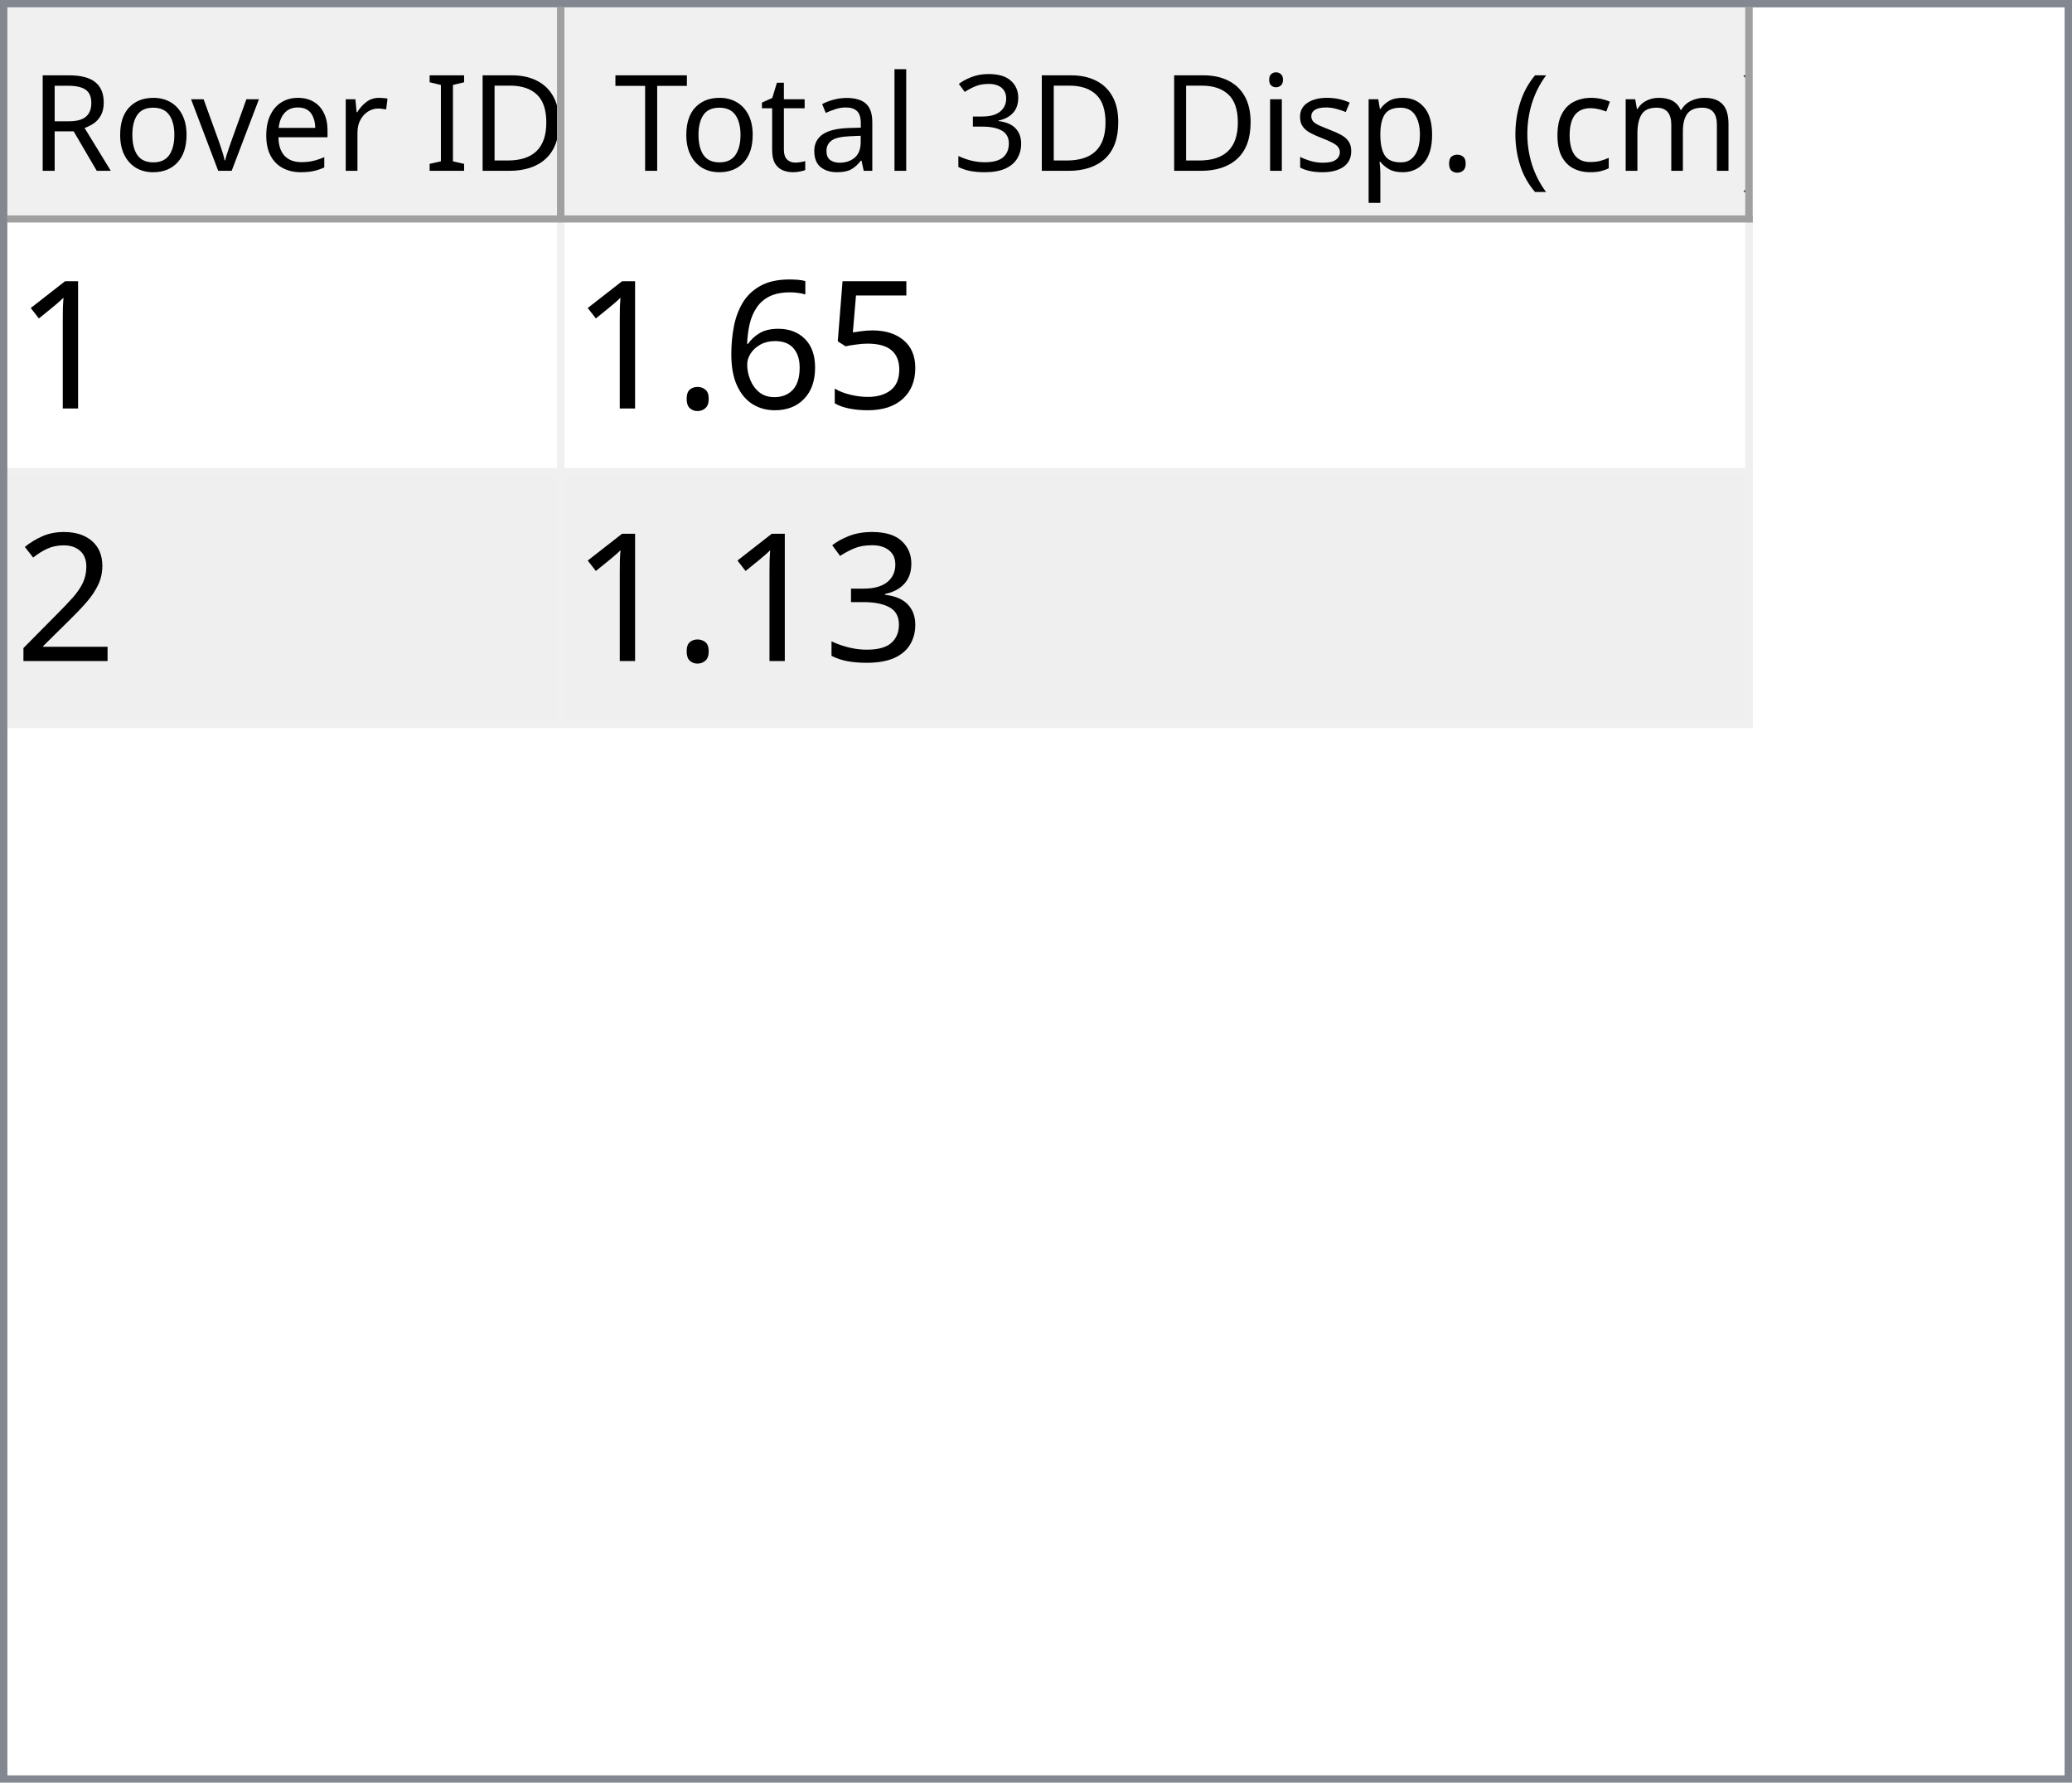
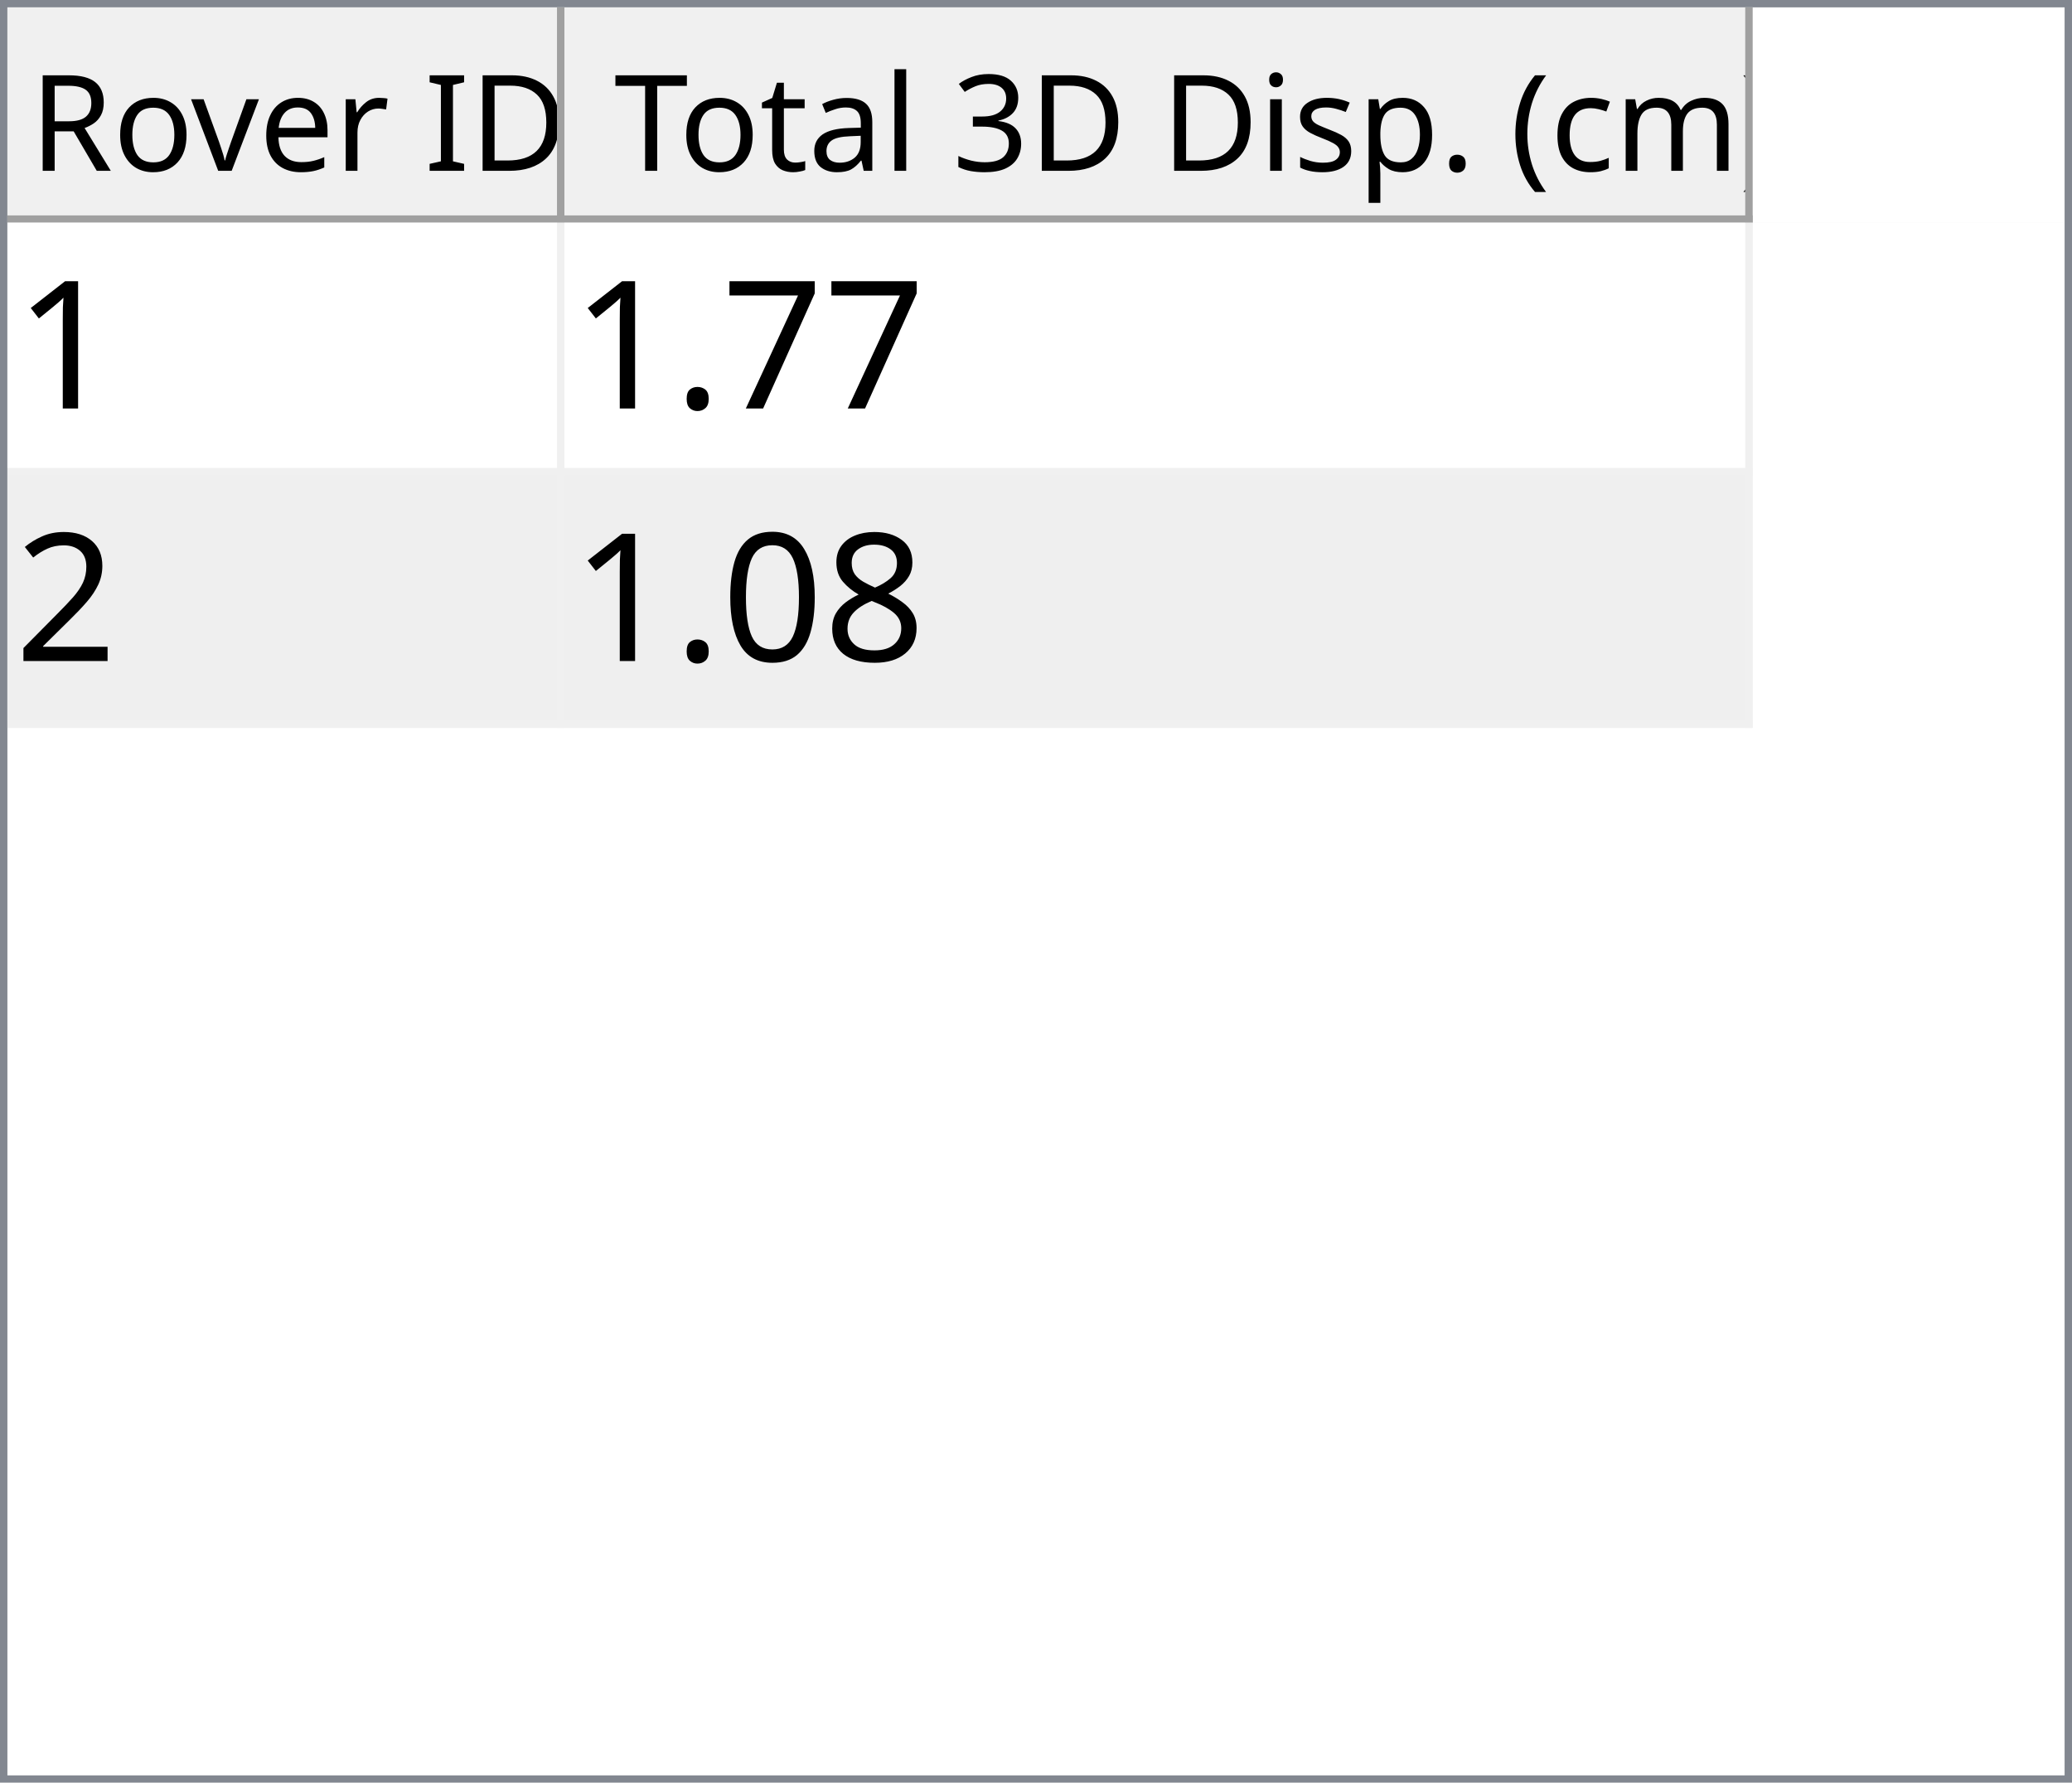
<svg xmlns="http://www.w3.org/2000/svg" style="fill-opacity:1; color-rendering:auto; color-interpolation:auto; text-rendering:auto; stroke:black; stroke-linecap:square; stroke-miterlimit:10; shape-rendering:auto; stroke-opacity:1; fill:black; stroke-dasharray:none; font-weight:normal; stroke-width:1; font-family:'Dialog'; font-style:normal; stroke-linejoin:miter; font-size:12px; stroke-dashoffset:0; image-rendering:auto;" width="279" height="240">
  <defs id="genericDefs" />
  <g>
    <defs id="defs1">
      <clipPath clipPathUnits="userSpaceOnUse" id="clipPath1">
        <path d="M0 0 L279 0 L279 240 L0 240 L0 0 Z" />
      </clipPath>
      <clipPath clipPathUnits="userSpaceOnUse" id="clipPath2">
        <path d="M0 0 L0 240 L279 240 L279 0 Z" />
      </clipPath>
      <clipPath clipPathUnits="userSpaceOnUse" id="clipPath3">
        <path d="M0 0 L0 29 L277 29 L277 0 Z" />
      </clipPath>
      <clipPath clipPathUnits="userSpaceOnUse" id="clipPath4">
        <path d="M0 0 L0 29 L75 29 L75 0 Z" />
      </clipPath>
      <clipPath clipPathUnits="userSpaceOnUse" id="clipPath5">
        <path d="M1 1 L1 28 L74 28 L74 1 Z" />
      </clipPath>
      <clipPath clipPathUnits="userSpaceOnUse" id="clipPath6">
        <path d="M0 0 L0 27 L73 27 L73 0 Z" />
      </clipPath>
      <clipPath clipPathUnits="userSpaceOnUse" id="clipPath7">
        <path d="M-0.5 -0.5 L-0.5 28.5 L74.5 28.5 L74.5 -0.5 Z" />
      </clipPath>
      <clipPath clipPathUnits="userSpaceOnUse" id="clipPath8">
        <path d="M0 0 L0 29 L160 29 L160 0 Z" />
      </clipPath>
      <clipPath clipPathUnits="userSpaceOnUse" id="clipPath9">
        <path d="M1 1 L1 28 L159 28 L159 1 Z" />
      </clipPath>
      <clipPath clipPathUnits="userSpaceOnUse" id="clipPath10">
        <path d="M0 0 L0 27 L158 27 L158 0 Z" />
      </clipPath>
      <clipPath clipPathUnits="userSpaceOnUse" id="clipPath11">
        <path d="M-0.5 -0.5 L-0.5 28.5 L159.5 28.5 L159.5 -0.5 Z" />
      </clipPath>
      <clipPath clipPathUnits="userSpaceOnUse" id="clipPath12">
        <path d="M0 0 L0 209 L277 209 L277 0 Z" />
      </clipPath>
      <clipPath clipPathUnits="userSpaceOnUse" id="clipPath13">
        <path d="M0 0 L0 68 L235 68 L235 0 Z" />
      </clipPath>
      <clipPath clipPathUnits="userSpaceOnUse" id="clipPath14">
        <path d="M-0.5 -0.5 L-0.5 67.5 L234.5 67.5 L234.5 -0.5 Z" />
      </clipPath>
      <clipPath clipPathUnits="userSpaceOnUse" id="clipPath15">
        <path d="M0 0 L0 33 L74 33 L74 0 Z" />
      </clipPath>
      <clipPath clipPathUnits="userSpaceOnUse" id="clipPath16">
        <path d="M0 0 L0 33 L159 33 L159 0 Z" />
      </clipPath>
      <font horiz-adv-x="64.551" id="font1">
        <font-face ascent="107.91" descent="25.098" units-per-em="100" style="font-style:normal; font-family:Segoe UI; font-weight:normal;" />
        <missing-glyph horiz-adv-x="64.551" d="M8.109 0 L8.109 68.266 L56.453 68.266 L56.453 0 L8.109 0 ZM15.328 7.234 L49.219 7.234 L49.219 61.031 L15.328 61.031 L15.328 7.234 Z" />
        <glyph unicode="D" horiz-adv-x="70.117" d="M9.188 0 L9.188 70.016 L28.516 70.016 Q65.531 70.016 65.531 35.891 Q65.531 19.672 55.25 9.836 Q44.969 0 27.734 0 L9.188 0 ZM17.391 62.594 L17.391 7.422 L27.828 7.422 Q41.609 7.422 49.273 14.797 Q56.938 22.172 56.938 35.688 Q56.938 62.594 28.328 62.594 L17.391 62.594 Z" />
        <glyph unicode="I" horiz-adv-x="26.611" d="M17.391 0 L9.188 0 L9.188 70.016 L17.391 70.016 L17.391 0 Z" />
        <glyph unicode=" " horiz-adv-x="27.393" d="" />
        <glyph unicode="r" horiz-adv-x="34.766" d="M34.188 41.891 Q32.078 43.5 28.125 43.5 Q23 43.5 19.555 38.672 Q16.109 33.844 16.109 25.484 L16.109 0 L8.109 0 L8.109 50 L16.109 50 L16.109 39.703 L16.312 39.703 Q18.016 44.969 21.531 47.922 Q25.047 50.875 29.391 50.875 Q32.516 50.875 34.188 50.203 L34.188 41.891 Z" />
        <glyph unicode="e" horiz-adv-x="52.295" d="M48.297 23 L12.984 23 Q13.188 14.656 17.484 10.109 Q21.781 5.562 29.297 5.562 Q37.75 5.562 44.828 11.141 L44.828 3.609 Q38.234 -1.172 27.391 -1.172 Q16.797 -1.172 10.742 5.641 Q4.688 12.453 4.688 24.812 Q4.688 36.469 11.305 43.82 Q17.922 51.172 27.734 51.172 Q37.547 51.172 42.922 44.828 Q48.297 38.484 48.297 27.203 L48.297 23 ZM40.094 29.781 Q40.047 36.719 36.75 40.578 Q33.453 44.438 27.594 44.438 Q21.922 44.438 17.969 40.383 Q14.016 36.328 13.094 29.781 L40.094 29.781 Z" />
        <glyph unicode="v" horiz-adv-x="47.9" d="M47.406 50 L27.484 0 L19.625 0 L0.688 50 L9.469 50 L22.172 13.672 Q23.578 9.672 23.922 6.688 L24.125 6.688 Q24.609 10.453 25.688 13.484 L38.969 50 L47.406 50 Z" />
        <glyph unicode="o" horiz-adv-x="58.594" d="M29 -1.172 Q17.922 -1.172 11.305 5.836 Q4.688 12.844 4.688 24.422 Q4.688 37.016 11.57 44.094 Q18.453 51.172 30.172 51.172 Q41.359 51.172 47.633 44.289 Q53.906 37.406 53.906 25.203 Q53.906 13.234 47.141 6.031 Q40.375 -1.172 29 -1.172 ZM29.594 44.438 Q21.875 44.438 17.383 39.188 Q12.891 33.938 12.891 24.703 Q12.891 15.828 17.43 10.695 Q21.969 5.562 29.594 5.562 Q37.359 5.562 41.531 10.594 Q45.703 15.625 45.703 24.906 Q45.703 34.281 41.531 39.359 Q37.359 44.438 29.594 44.438 Z" />
        <glyph unicode="R" horiz-adv-x="59.814" d="M59.375 0 L49.609 0 L37.891 19.625 Q36.281 22.359 34.766 24.289 Q33.25 26.219 31.664 27.438 Q30.078 28.656 28.25 29.219 Q26.422 29.781 24.125 29.781 L17.391 29.781 L17.391 0 L9.188 0 L9.188 70.016 L30.078 70.016 Q34.672 70.016 38.555 68.867 Q42.438 67.719 45.289 65.375 Q48.141 63.031 49.758 59.547 Q51.375 56.062 51.375 51.375 Q51.375 47.703 50.273 44.656 Q49.172 41.609 47.148 39.211 Q45.125 36.812 42.266 35.133 Q39.406 33.453 35.844 32.516 L35.844 32.328 Q37.594 31.547 38.891 30.547 Q40.188 29.547 41.359 28.18 Q42.531 26.812 43.68 25.078 Q44.828 23.344 46.234 21.047 L59.375 0 ZM17.391 62.594 L17.391 37.203 L28.516 37.203 Q31.594 37.203 34.203 38.133 Q36.812 39.062 38.719 40.797 Q40.625 42.531 41.703 45.047 Q42.781 47.562 42.781 50.688 Q42.781 56.297 39.141 59.445 Q35.5 62.594 28.609 62.594 L17.391 62.594 Z" />
        <glyph unicode=")" horiz-adv-x="30.176" d="M8.297 -15.922 L1.172 -15.922 Q16.406 2.344 16.406 26.812 Q16.406 51.469 1.078 70.016 L8.297 70.016 Q23.531 52.156 23.531 26.703 Q23.531 1.375 8.297 -15.922 Z" />
        <glyph unicode="m" horiz-adv-x="86.133" d="M79.109 0 L71.094 0 L71.094 28.719 Q71.094 37.016 68.531 40.727 Q65.969 44.438 59.906 44.438 Q54.781 44.438 51.195 39.75 Q47.609 35.062 47.609 28.516 L47.609 0 L39.594 0 L39.594 29.688 Q39.594 44.438 28.219 44.438 Q22.953 44.438 19.531 40.016 Q16.109 35.594 16.109 28.516 L16.109 0 L8.109 0 L8.109 50 L16.109 50 L16.109 42.094 L16.312 42.094 Q21.625 51.172 31.844 51.172 Q36.969 51.172 40.773 48.312 Q44.578 45.453 46 40.828 Q51.562 51.172 62.594 51.172 Q79.109 51.172 79.109 30.812 L79.109 0 Z" />
        <glyph unicode="c" horiz-adv-x="46.191" d="M42.188 2.297 Q36.422 -1.172 28.516 -1.172 Q17.828 -1.172 11.258 5.789 Q4.688 12.75 4.688 23.828 Q4.688 36.188 11.766 43.68 Q18.844 51.172 30.672 51.172 Q37.25 51.172 42.281 48.734 L42.281 40.531 Q36.719 44.438 30.375 44.438 Q22.703 44.438 17.797 38.945 Q12.891 33.453 12.891 24.516 Q12.891 15.719 17.508 10.641 Q22.125 5.562 29.891 5.562 Q36.422 5.562 42.188 9.906 L42.188 2.297 Z" />
        <glyph unicode="(" horiz-adv-x="30.176" d="M29.109 -15.922 L21.969 -15.922 Q6.844 1.375 6.844 26.703 Q6.844 52.156 21.969 70.016 L29.203 70.016 Q13.875 51.469 13.875 26.812 Q13.875 2.344 29.109 -15.922 Z" />
        <glyph unicode="." horiz-adv-x="21.68" d="M10.891 -1.078 Q8.641 -1.078 7.055 0.539 Q5.469 2.156 5.469 4.391 Q5.469 6.641 7.055 8.273 Q8.641 9.906 10.891 9.906 Q13.188 9.906 14.797 8.273 Q16.406 6.641 16.406 4.391 Q16.406 2.156 14.797 0.539 Q13.188 -1.078 10.891 -1.078 Z" />
        <glyph unicode="p" horiz-adv-x="58.789" d="M16.312 7.234 L16.109 7.234 L16.109 -23 L8.109 -23 L8.109 50 L16.109 50 L16.109 41.219 L16.312 41.219 Q22.219 51.172 33.594 51.172 Q43.266 51.172 48.688 44.461 Q54.109 37.75 54.109 26.469 Q54.109 13.922 48 6.375 Q41.891 -1.172 31.297 -1.172 Q21.578 -1.172 16.312 7.234 ZM16.109 27.391 L16.109 20.406 Q16.109 14.203 20.141 9.883 Q24.172 5.562 30.375 5.562 Q37.641 5.562 41.773 11.133 Q45.906 16.703 45.906 26.609 Q45.906 34.969 42.047 39.703 Q38.188 44.438 31.594 44.438 Q24.609 44.438 20.359 39.578 Q16.109 34.719 16.109 27.391 Z" />
        <glyph unicode="s" horiz-adv-x="42.432" d="M5.078 1.812 L5.078 10.406 Q11.625 5.562 19.484 5.562 Q30.031 5.562 30.031 12.594 Q30.031 14.594 29.125 15.992 Q28.219 17.391 26.68 18.461 Q25.141 19.531 23.07 20.383 Q21 21.234 18.609 22.172 Q15.281 23.484 12.766 24.828 Q10.25 26.172 8.57 27.859 Q6.891 29.547 6.031 31.695 Q5.172 33.844 5.172 36.719 Q5.172 40.234 6.789 42.945 Q8.406 45.656 11.086 47.484 Q13.766 49.312 17.211 50.242 Q20.656 51.172 24.312 51.172 Q30.812 51.172 35.938 48.922 L35.938 40.828 Q30.422 44.438 23.25 44.438 Q21 44.438 19.195 43.922 Q17.391 43.406 16.094 42.477 Q14.797 41.547 14.086 40.258 Q13.375 38.969 13.375 37.406 Q13.375 35.453 14.086 34.133 Q14.797 32.812 16.164 31.789 Q17.531 30.766 19.484 29.938 Q21.438 29.109 23.922 28.125 Q27.25 26.859 29.883 25.516 Q32.516 24.172 34.375 22.484 Q36.234 20.797 37.234 18.602 Q38.234 16.406 38.234 13.375 Q38.234 9.672 36.602 6.938 Q34.969 4.203 32.234 2.398 Q29.5 0.594 25.93 -0.289 Q22.359 -1.172 18.453 -1.172 Q10.75 -1.172 5.078 1.812 Z" />
        <glyph unicode="i" horiz-adv-x="24.219" d="M12.203 62.703 Q10.062 62.703 8.547 64.164 Q7.031 65.625 7.031 67.875 Q7.031 70.125 8.547 71.609 Q10.062 73.094 12.203 73.094 Q14.406 73.094 15.945 71.609 Q17.484 70.125 17.484 67.875 Q17.484 65.719 15.945 64.211 Q14.406 62.703 12.203 62.703 ZM16.109 0 L8.109 0 L8.109 50 L16.109 50 L16.109 0 Z" />
        <glyph unicode="3" horiz-adv-x="53.906" d="M46.531 19.828 Q46.531 15.094 44.75 11.211 Q42.969 7.328 39.719 4.57 Q36.469 1.812 31.93 0.297 Q27.391 -1.219 21.922 -1.219 Q11.922 -1.219 6 2.594 L6 11.188 Q13.094 5.609 22.219 5.609 Q25.875 5.609 28.828 6.539 Q31.781 7.469 33.906 9.227 Q36.031 10.984 37.18 13.477 Q38.328 15.969 38.328 19.094 Q38.328 32.812 18.797 32.812 L12.984 32.812 L12.984 39.594 L18.5 39.594 Q35.797 39.594 35.797 52.484 Q35.797 64.406 22.609 64.406 Q15.188 64.406 8.688 59.422 L8.688 67.188 Q15.375 71.188 24.609 71.188 Q29 71.188 32.57 69.969 Q36.141 68.75 38.68 66.555 Q41.219 64.359 42.609 61.281 Q44 58.203 44 54.5 Q44 40.672 30.031 36.719 L30.031 36.531 Q33.594 36.141 36.625 34.797 Q39.656 33.453 41.852 31.305 Q44.047 29.156 45.289 26.25 Q46.531 23.344 46.531 19.828 Z" />
        <glyph unicode="l" horiz-adv-x="24.219" d="M16.109 0 L8.109 0 L8.109 74.031 L16.109 74.031 L16.109 0 Z" />
        <glyph unicode="a" horiz-adv-x="50.879" d="M43.891 0 L35.891 0 L35.891 7.812 L35.688 7.812 Q30.469 -1.172 20.312 -1.172 Q12.844 -1.172 8.617 2.781 Q4.391 6.734 4.391 13.281 Q4.391 27.297 20.906 29.594 L35.891 31.688 Q35.891 44.438 25.594 44.438 Q16.547 44.438 9.281 38.281 L9.281 46.484 Q16.656 51.172 26.266 51.172 Q43.891 51.172 43.891 32.516 L43.891 0 ZM35.891 25.297 L23.828 23.641 Q18.266 22.859 15.43 20.875 Q12.594 18.891 12.594 13.875 Q12.594 10.203 15.211 7.883 Q17.828 5.562 22.172 5.562 Q28.125 5.562 32.008 9.742 Q35.891 13.922 35.891 20.312 L35.891 25.297 Z" />
        <glyph unicode="t" horiz-adv-x="33.887" d="M31.297 0.484 Q28.469 -1.078 23.828 -1.078 Q10.688 -1.078 10.688 13.578 L10.688 43.172 L2.094 43.172 L2.094 50 L10.688 50 L10.688 62.203 L18.703 64.797 L18.703 50 L31.297 50 L31.297 43.172 L18.703 43.172 L18.703 14.984 Q18.703 9.969 20.414 7.82 Q22.125 5.672 26.078 5.672 Q29.109 5.672 31.297 7.328 L31.297 0.484 Z" />
        <glyph unicode="T" horiz-adv-x="52.393" d="M50.594 62.594 L30.375 62.594 L30.375 0 L22.172 0 L22.172 62.594 L2 62.594 L2 70.016 L50.594 70.016 L50.594 62.594 Z" />
      </font>
      <font horiz-adv-x="75.0" id="font2">
        <font-face ascent="100.537" descent="21.973" units-per-em="100" style="font-style:normal; font-family:sans-serif; font-weight:normal;" />
        <missing-glyph horiz-adv-x="75.0" d="M12.5 0 L12.5 62.5 L62.5 62.5 L62.5 0 L12.5 0 ZM14.062 1.562 L60.938 1.562 L60.938 60.938 L14.062 60.938 L14.062 1.562 Z" />
        <glyph unicode="1" horiz-adv-x="55.615" d="M37.25 0 L28.469 0 L28.469 56 Q25.297 52.984 20.141 49.953 Q14.984 46.922 10.891 45.406 L10.891 53.906 Q18.266 57.375 23.781 62.305 Q29.297 67.234 31.594 71.875 L37.25 71.875 L37.25 0 Z" />
-         <glyph unicode="5" horiz-adv-x="55.615" d="M4.156 18.75 L13.375 19.531 Q14.406 12.797 18.141 9.398 Q21.875 6 27.156 6 Q33.5 6 37.891 10.789 Q42.281 15.578 42.281 23.484 Q42.281 31 38.062 35.352 Q33.844 39.703 27 39.703 Q22.75 39.703 19.336 37.773 Q15.922 35.844 13.969 32.766 L5.719 33.844 L12.641 70.609 L48.25 70.609 L48.25 62.203 L19.672 62.203 L15.828 42.969 Q22.266 47.469 29.344 47.469 Q38.719 47.469 45.164 40.969 Q51.609 34.469 51.609 24.266 Q51.609 14.547 45.953 7.469 Q39.062 -1.219 27.156 -1.219 Q17.391 -1.219 11.211 4.25 Q5.031 9.719 4.156 18.75 Z" />
-         <glyph unicode="6" horiz-adv-x="55.615" d="M49.75 54.047 L41.016 53.375 Q39.844 58.547 37.703 60.891 Q34.125 64.656 28.906 64.656 Q24.703 64.656 21.531 62.312 Q17.391 59.281 14.992 53.469 Q12.594 47.656 12.5 36.922 Q15.672 41.75 20.266 44.094 Q24.859 46.438 29.891 46.438 Q38.672 46.438 44.852 39.969 Q51.031 33.5 51.031 23.25 Q51.031 16.5 48.125 10.719 Q45.219 4.938 40.141 1.859 Q35.062 -1.219 28.609 -1.219 Q17.625 -1.219 10.695 6.859 Q3.766 14.938 3.766 33.5 Q3.766 54.25 11.422 63.672 Q18.109 71.875 29.438 71.875 Q37.891 71.875 43.289 67.141 Q48.688 62.406 49.75 54.047 ZM13.875 23.188 Q13.875 18.656 15.797 14.508 Q17.719 10.359 21.188 8.18 Q24.656 6 28.469 6 Q34.031 6 38.039 10.492 Q42.047 14.984 42.047 22.703 Q42.047 30.125 38.086 34.398 Q34.125 38.672 28.125 38.672 Q22.172 38.672 18.023 34.398 Q13.875 30.125 13.875 23.188 Z" />
+         <glyph unicode="7" horiz-adv-x="55.615" d="M4.734 62.203 L4.734 70.656 L51.078 70.656 L51.078 63.812 Q44.234 56.547 37.523 44.484 Q30.812 32.422 27.156 19.672 Q24.516 10.688 23.781 0 L14.75 0 Q14.891 8.453 18.062 20.414 Q21.234 32.375 27.172 43.484 Q33.109 54.594 39.797 62.203 L4.734 62.203 Z" />
        <glyph unicode="." horiz-adv-x="27.783" d="M9.078 0 L9.078 10.016 L19.094 10.016 L19.094 0 L9.078 0 Z" />
        <glyph unicode="2" horiz-adv-x="55.615" d="M50.344 8.453 L50.344 0 L3.031 0 Q2.938 3.172 4.047 6.109 Q5.859 10.938 9.836 15.625 Q13.812 20.312 21.344 26.469 Q33.016 36.031 37.117 41.625 Q41.219 47.219 41.219 52.203 Q41.219 57.422 37.477 61.008 Q33.734 64.594 27.734 64.594 Q21.391 64.594 17.578 60.789 Q13.766 56.984 13.719 50.25 L4.688 51.172 Q5.609 61.281 11.664 66.578 Q17.719 71.875 27.938 71.875 Q38.234 71.875 44.242 66.164 Q50.25 60.453 50.25 52 Q50.25 47.703 48.492 43.555 Q46.734 39.406 42.656 34.812 Q38.578 30.219 29.109 22.219 Q21.188 15.578 18.945 13.211 Q16.703 10.844 15.234 8.453 L50.344 8.453 Z" />
-         <glyph unicode="3" horiz-adv-x="55.615" d="M4.203 18.891 L12.984 20.062 Q14.5 12.594 18.141 9.297 Q21.781 6 27 6 Q33.203 6 37.477 10.297 Q41.75 14.594 41.75 20.953 Q41.75 27 37.797 30.93 Q33.844 34.859 27.734 34.859 Q25.25 34.859 21.531 33.891 L22.516 41.609 Q23.391 41.5 23.922 41.5 Q29.547 41.5 34.039 44.43 Q38.531 47.359 38.531 53.469 Q38.531 58.297 35.258 61.477 Q31.984 64.656 26.812 64.656 Q21.688 64.656 18.266 61.43 Q14.844 58.203 13.875 51.766 L5.078 53.328 Q6.688 62.156 12.398 67.016 Q18.109 71.875 26.609 71.875 Q32.469 71.875 37.398 69.359 Q42.328 66.844 44.945 62.5 Q47.562 58.156 47.562 53.266 Q47.562 48.641 45.07 44.828 Q42.578 41.016 37.703 38.766 Q44.047 37.312 47.562 32.695 Q51.078 28.078 51.078 21.141 Q51.078 11.766 44.242 5.25 Q37.406 -1.266 26.953 -1.266 Q17.531 -1.266 11.305 4.352 Q5.078 9.969 4.203 18.891 Z" />
+         <glyph unicode="8" horiz-adv-x="55.615" d="M17.672 38.812 Q12.203 40.828 9.57 44.539 Q6.938 48.25 6.938 53.422 Q6.938 61.234 12.555 66.555 Q18.172 71.875 27.484 71.875 Q36.859 71.875 42.578 66.43 Q48.297 60.984 48.297 53.172 Q48.297 48.188 45.68 44.508 Q43.062 40.828 37.75 38.812 Q44.344 36.672 47.781 31.883 Q51.219 27.094 51.219 20.453 Q51.219 11.281 44.727 5.031 Q38.234 -1.219 27.641 -1.219 Q17.047 -1.219 10.547 5.055 Q4.047 11.328 4.047 20.703 Q4.047 27.688 7.594 32.398 Q11.141 37.109 17.672 38.812 ZM15.922 53.719 Q15.922 48.641 19.195 45.414 Q22.469 42.188 27.688 42.188 Q32.766 42.188 36.016 45.383 Q39.266 48.578 39.266 53.219 Q39.266 58.062 35.914 61.359 Q32.562 64.656 27.594 64.656 Q22.562 64.656 19.242 61.43 Q15.922 58.203 15.922 53.719 ZM13.094 20.656 Q13.094 16.891 14.875 13.375 Q16.656 9.859 20.172 7.93 Q23.688 6 27.734 6 Q34.031 6 38.133 10.055 Q42.234 14.109 42.234 20.359 Q42.234 26.703 38.016 30.859 Q33.797 35.016 27.438 35.016 Q21.234 35.016 17.164 30.914 Q13.094 26.812 13.094 20.656 Z" />
+         <glyph unicode="0" horiz-adv-x="55.615" d="M4.156 35.297 Q4.156 48 6.766 55.742 Q9.375 63.484 14.523 67.68 Q19.672 71.875 27.484 71.875 Q33.25 71.875 37.594 69.555 Q41.938 67.234 44.773 62.867 Q47.609 58.5 49.219 52.227 Q50.828 45.953 50.828 35.297 Q50.828 22.703 48.242 14.969 Q45.656 7.234 40.508 3.008 Q35.359 -1.219 27.484 -1.219 Q17.141 -1.219 11.234 6.203 Q4.156 15.141 4.156 35.297 ZM13.188 35.297 Q13.188 17.672 17.312 11.836 Q21.438 6 27.484 6 Q33.547 6 37.672 11.859 Q41.797 17.719 41.797 35.297 Q41.797 52.984 37.672 58.789 Q33.547 64.594 27.391 64.594 Q21.344 64.594 17.719 59.469 Q13.188 52.938 13.188 35.297 Z" />
      </font>
    </defs>
    <g style="fill:white; stroke:white;">
      <rect x="0" y="0" width="279" style="clip-path:url(#clipPath1); stroke:none;" height="240" />
    </g>
    <g style="fill:white; text-rendering:optimizeSpeed; color-rendering:optimizeSpeed; image-rendering:optimizeSpeed; shape-rendering:crispEdges; stroke:white; color-interpolation:sRGB;">
      <rect x="0" width="279" height="240" y="0" style="stroke:none;" />
      <path style="stroke:none;" d="M0 240 L279 240 L279 0 L0 0 Z" />
    </g>
    <g style="fill:rgb(240,240,240); font-size:18px; font-family:'Segoe UI'; stroke:rgb(240,240,240);">
      <rect x="0" y="0" width="279" style="clip-path:url(#clipPath2); stroke:none;" height="240" />
    </g>
    <g style="fill:rgb(130,135,144); font-size:18px; font-family:'Segoe UI'; stroke:rgb(130,135,144);">
      <path d="M0 0 L279 0 L279 240 L0 240 L0 0 ZM1 1 L278 1 L278 239 L1 239 L1 1 Z" style="fill-rule:evenodd; clip-path:url(#clipPath2); stroke:none;" />
    </g>
    <g style="fill:white; font-size:18px; font-family:'Segoe UI'; stroke:white;" transform="translate(1,1)">
      <rect x="0" y="0" width="277" style="clip-path:url(#clipPath3); stroke:none;" height="29" />
    </g>
    <g style="fill:rgb(240,240,240); font-size:18px; font-family:'Segoe UI'; stroke:rgb(240,240,240);" transform="translate(1,1)">
      <rect x="0" y="0" width="75" style="clip-path:url(#clipPath4); stroke:none;" height="29" />
    </g>
    <g style="font-family:'Segoe UI'; font-size:18px;" transform="translate(2,2)">
      <text x="2" xml:space="preserve" y="21" style="clip-path:url(#clipPath6); stroke:none;">Rover ID</text>
    </g>
    <g transform="translate(1.5,1.5)" style="fill:rgb(160,160,160); font-size:18px; font-family:'Segoe UI'; stroke:rgb(160,160,160); stroke-linejoin:bevel;">
      <line x1="74" x2="74" y1="0" style="fill:none; clip-path:url(#clipPath7);" y2="28" />
    </g>
    <g transform="matrix(1,0,0,1,1,1) translate(0.5,0.5)" style="fill:rgb(160,160,160); font-size:18px; font-family:'Segoe UI'; stroke:rgb(160,160,160); stroke-linejoin:bevel;">
      <line x1="0" x2="74" y1="28" style="fill:none; clip-path:url(#clipPath7);" y2="28" />
    </g>
    <g style="fill:rgb(240,240,240); font-size:18px; font-family:'Segoe UI'; stroke:rgb(240,240,240);" transform="translate(76,1)">
      <rect x="0" y="0" width="160" style="clip-path:url(#clipPath8); stroke:none;" height="29" />
    </g>
    <g style="font-family:'Segoe UI'; font-size:18px;" transform="translate(77,2)">
      <text x="1" xml:space="preserve" y="21" style="clip-path:url(#clipPath10); stroke:none;"> Total 3D Disp. (cm)</text>
    </g>
    <g transform="translate(76.5,1.5)" style="fill:rgb(160,160,160); font-size:18px; font-family:'Segoe UI'; stroke:rgb(160,160,160); stroke-linejoin:bevel;">
      <line x1="159" x2="159" y1="0" style="fill:none; clip-path:url(#clipPath11);" y2="28" />
    </g>
    <g transform="matrix(1,0,0,1,76,1) translate(0.5,0.5)" style="fill:rgb(160,160,160); font-size:18px; font-family:'Segoe UI'; stroke:rgb(160,160,160); stroke-linejoin:bevel;">
      <line x1="0" x2="159" y1="28" style="fill:none; clip-path:url(#clipPath11);" y2="28" />
    </g>
    <g style="fill:white; font-size:18px; font-family:'Segoe UI'; stroke:white;" transform="translate(1,30)">
      <rect x="0" y="0" width="277" style="clip-path:url(#clipPath12); stroke:none;" height="209" />
    </g>
    <g style="fill:rgb(240,240,240); font-size:24px; font-family:sans-serif; stroke:rgb(240,240,240);" transform="translate(1,30)">
      <rect x="0" y="0" width="235" style="clip-path:url(#clipPath13); stroke:none;" height="68" />
      <line transform="translate(0.5,0.5)" x1="0" x2="234" y1="33" style="clip-path:url(#clipPath14); fill:none; stroke-linejoin:bevel;" y2="33" />
    </g>
    <g transform="matrix(1,0,0,1,1,30) translate(0.5,0.5)" style="fill:rgb(240,240,240); font-size:24px; font-family:sans-serif; stroke:rgb(240,240,240); stroke-linejoin:bevel;">
      <line x1="0" x2="234" y1="67" style="fill:none; clip-path:url(#clipPath14);" y2="67" />
    </g>
    <g transform="matrix(1,0,0,1,1,30) translate(0.5,0.5)" style="fill:rgb(240,240,240); font-size:24px; font-family:sans-serif; stroke:rgb(240,240,240); stroke-linejoin:bevel;">
      <line x1="74" x2="74" y1="0" style="fill:none; clip-path:url(#clipPath14);" y2="67" />
    </g>
    <g transform="matrix(1,0,0,1,1,30) translate(0.5,0.5)" style="fill:rgb(240,240,240); font-size:24px; font-family:sans-serif; stroke:rgb(240,240,240); stroke-linejoin:bevel;">
      <line x1="234" x2="234" y1="0" style="fill:none; clip-path:url(#clipPath14);" y2="67" />
    </g>
    <g style="fill:white; font-size:24px; font-family:sans-serif; stroke:white;" transform="matrix(1,0,0,1,1,30)">
      <rect x="0" y="0" width="74" style="clip-path:url(#clipPath15); stroke:none;" height="33" />
      <text x="1" y="25" style="fill:black; clip-path:url(#clipPath15); stroke:none;" xml:space="preserve">1</text>
    </g>
    <g style="fill:white; font-size:24px; font-family:sans-serif; stroke:white;" transform="matrix(1,0,0,1,1,30) translate(75,0)">
      <rect x="0" y="0" width="159" style="clip-path:url(#clipPath16); stroke:none;" height="33" />
-       <text x="1" y="25" style="fill:black; clip-path:url(#clipPath16); stroke:none;" xml:space="preserve">1.65</text>
+       <text x="1" y="25" style="fill:black; clip-path:url(#clipPath16); stroke:none;" xml:space="preserve">1.77</text>
    </g>
    <g style="fill:rgb(239,239,239); font-size:24px; font-family:sans-serif; stroke:rgb(239,239,239);" transform="matrix(1,0,0,1,1,30) translate(0,34)">
      <rect x="0" y="0" width="74" style="clip-path:url(#clipPath15); stroke:none;" height="33" />
      <text x="1" y="25" style="fill:black; clip-path:url(#clipPath15); stroke:none;" xml:space="preserve">2</text>
    </g>
    <g style="fill:rgb(239,239,239); font-size:24px; font-family:sans-serif; stroke:rgb(239,239,239);" transform="matrix(1,0,0,1,1,30) translate(75,34)">
      <rect x="0" y="0" width="159" style="clip-path:url(#clipPath16); stroke:none;" height="33" />
-       <text x="1" y="25" style="fill:black; clip-path:url(#clipPath16); stroke:none;" xml:space="preserve">1.13</text>
+       <text x="1" y="25" style="fill:black; clip-path:url(#clipPath16); stroke:none;" xml:space="preserve">1.08</text>
    </g>
  </g>
</svg>
